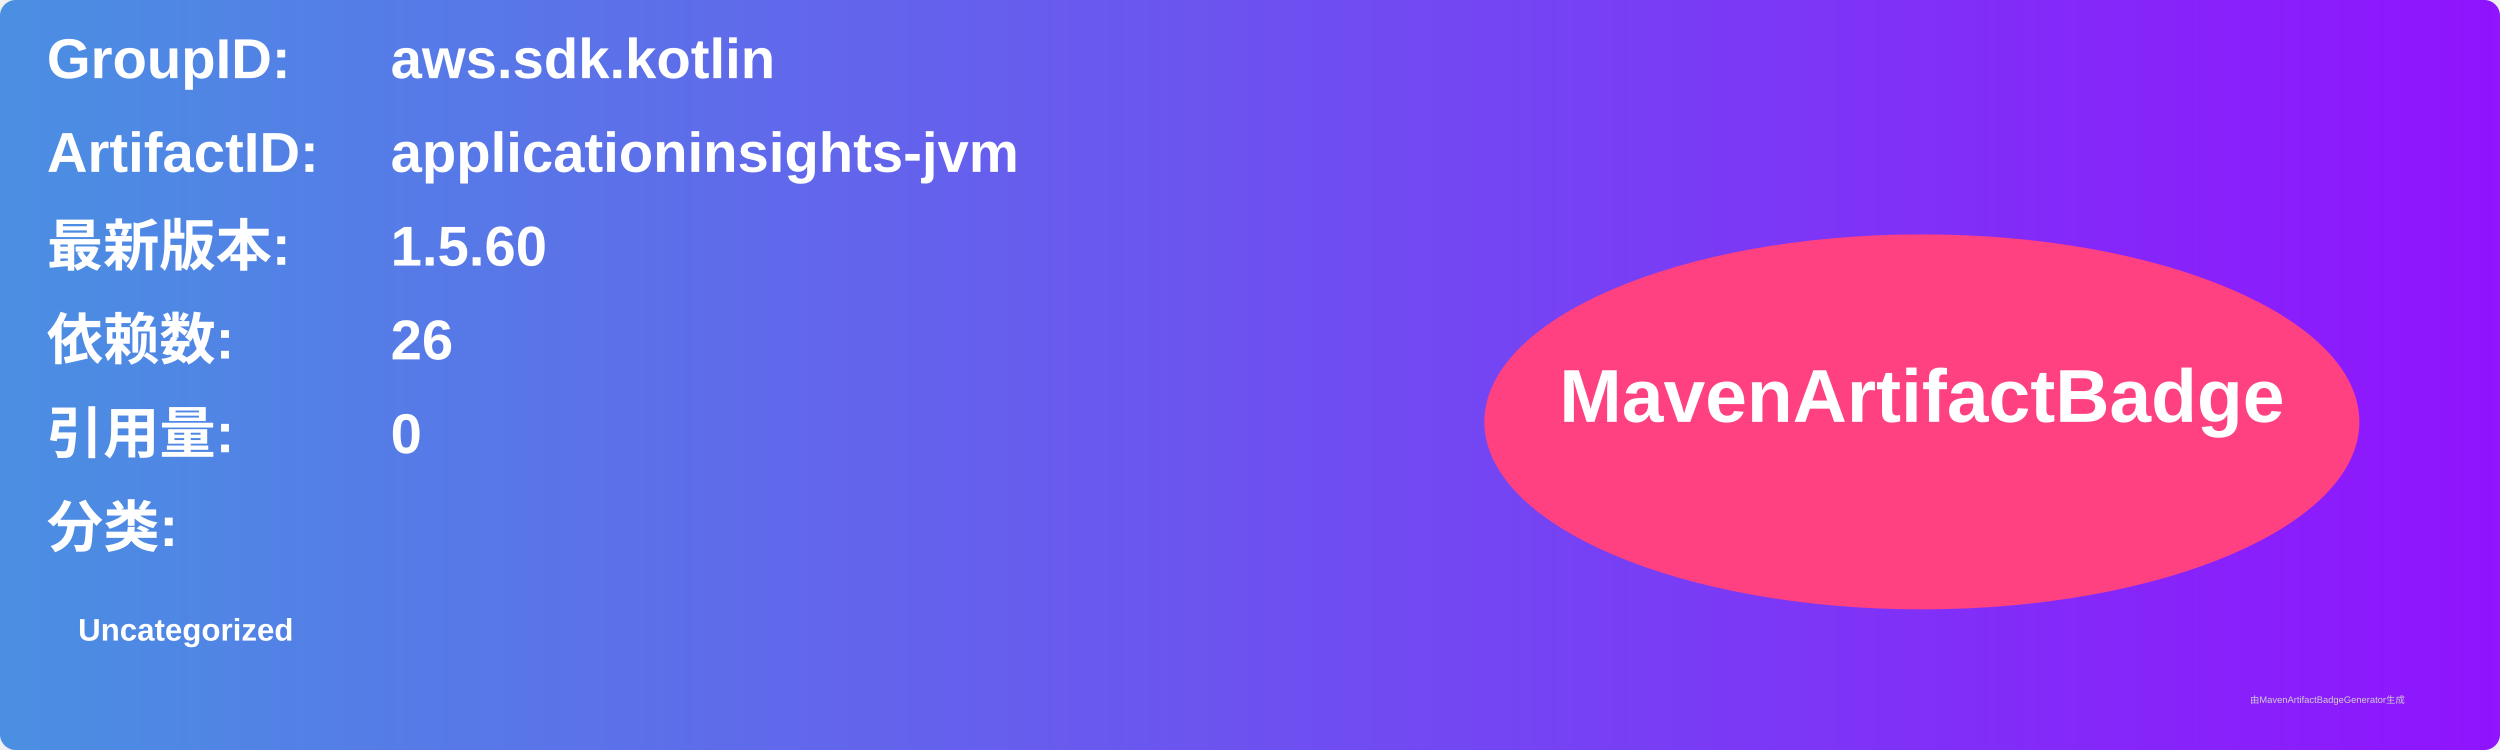
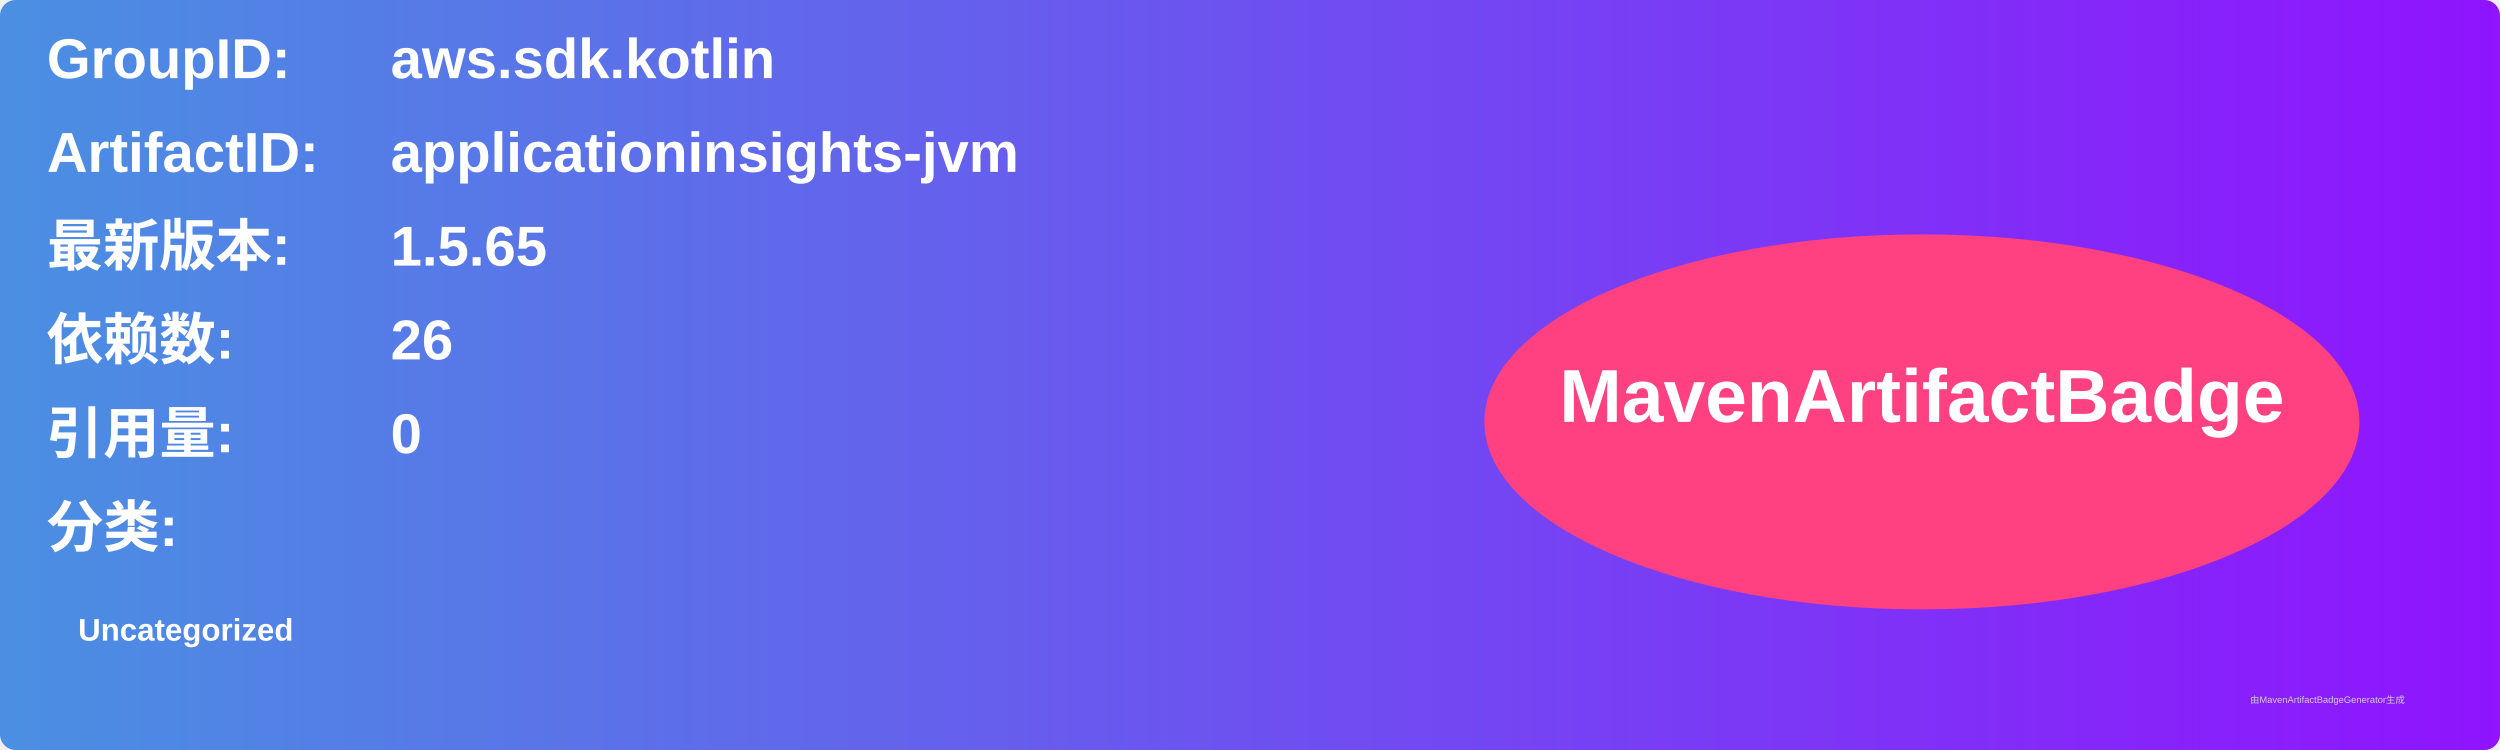
<svg xmlns="http://www.w3.org/2000/svg" width="800" height="240" viewBox="0 0 800 240">
  <linearGradient id="grad" x1="0%" y1="0%" x2="100%" y2="0%">
    <stop offset="0%" stop-color="#4a90e2" />
    <stop offset="100%" stop-color="#9013fe" />
  </linearGradient>
  <rect width="100%" height="100%" rx="5" ry="5" fill="url(#grad)" />
  <g transform="translate(15, 15)">
    <text x="0" y="10" font-family="Arial" font-size="18" fill="white" font-weight="bold" width="260">GroupID:</text>
    <text x="110" y="10" font-family="Arial" font-size="18" fill="white" font-weight="bold" width="460">aws.sdk.kotlin</text>
    <text x="0" y="40" font-family="Arial" font-size="18" fill="white" font-weight="bold" width="260">ArtifactID:</text>
    <text x="110" y="40" font-family="Arial" font-size="18" fill="white" font-weight="bold" width="460">applicationinsights-jvm</text>
    <text x="0" y="70" font-family="Arial" font-size="18" fill="white" font-weight="bold">最新版本:</text>
    <text x="110" y="70" font-family="Arial" font-size="18" fill="white" font-weight="bold">
-       <tspan font-weight="bold">1.5.60</tspan>
+       <tspan font-weight="bold">1.5.65</tspan>
    </text>
    <text x="0" y="100" font-family="Arial" font-size="18" fill="white" font-weight="bold">依赖数: </text>
    <text x="110" y="100" font-family="Arial" font-size="18" fill="white">
      <tspan font-weight="bold">26</tspan>
    </text>
    <text x="0" y="130" font-family="Arial" font-size="18" fill="white" font-weight="bold">引用量: </text>
    <text x="110" y="130" font-family="Arial" font-size="18" fill="white">
      <tspan font-weight="bold">0</tspan>
    </text>
    <text x="0" y="160" font-family="Arial" font-size="18" fill="white" font-weight="bold">分类:</text>
    <text x="10" y="190" font-family="Arial" font-size="10" fill="white">
      <tspan font-weight="bold">Uncategorized</tspan>
    </text>
    <ellipse cx="600" cy="120" rx="140" ry="60" fill="#ff4081" />
    <text x="600" y="120" text-anchor="middle" font-family="Arial" font-size="24" fill="white" font-weight="bold">MavenArtifactBadge</text>
  </g>
  <text x="720" y="225" font-family="Arial" font-size="3" fill="#d0d0d0">由MavenArtifactBadgeGenerator生成</text>
</svg>
